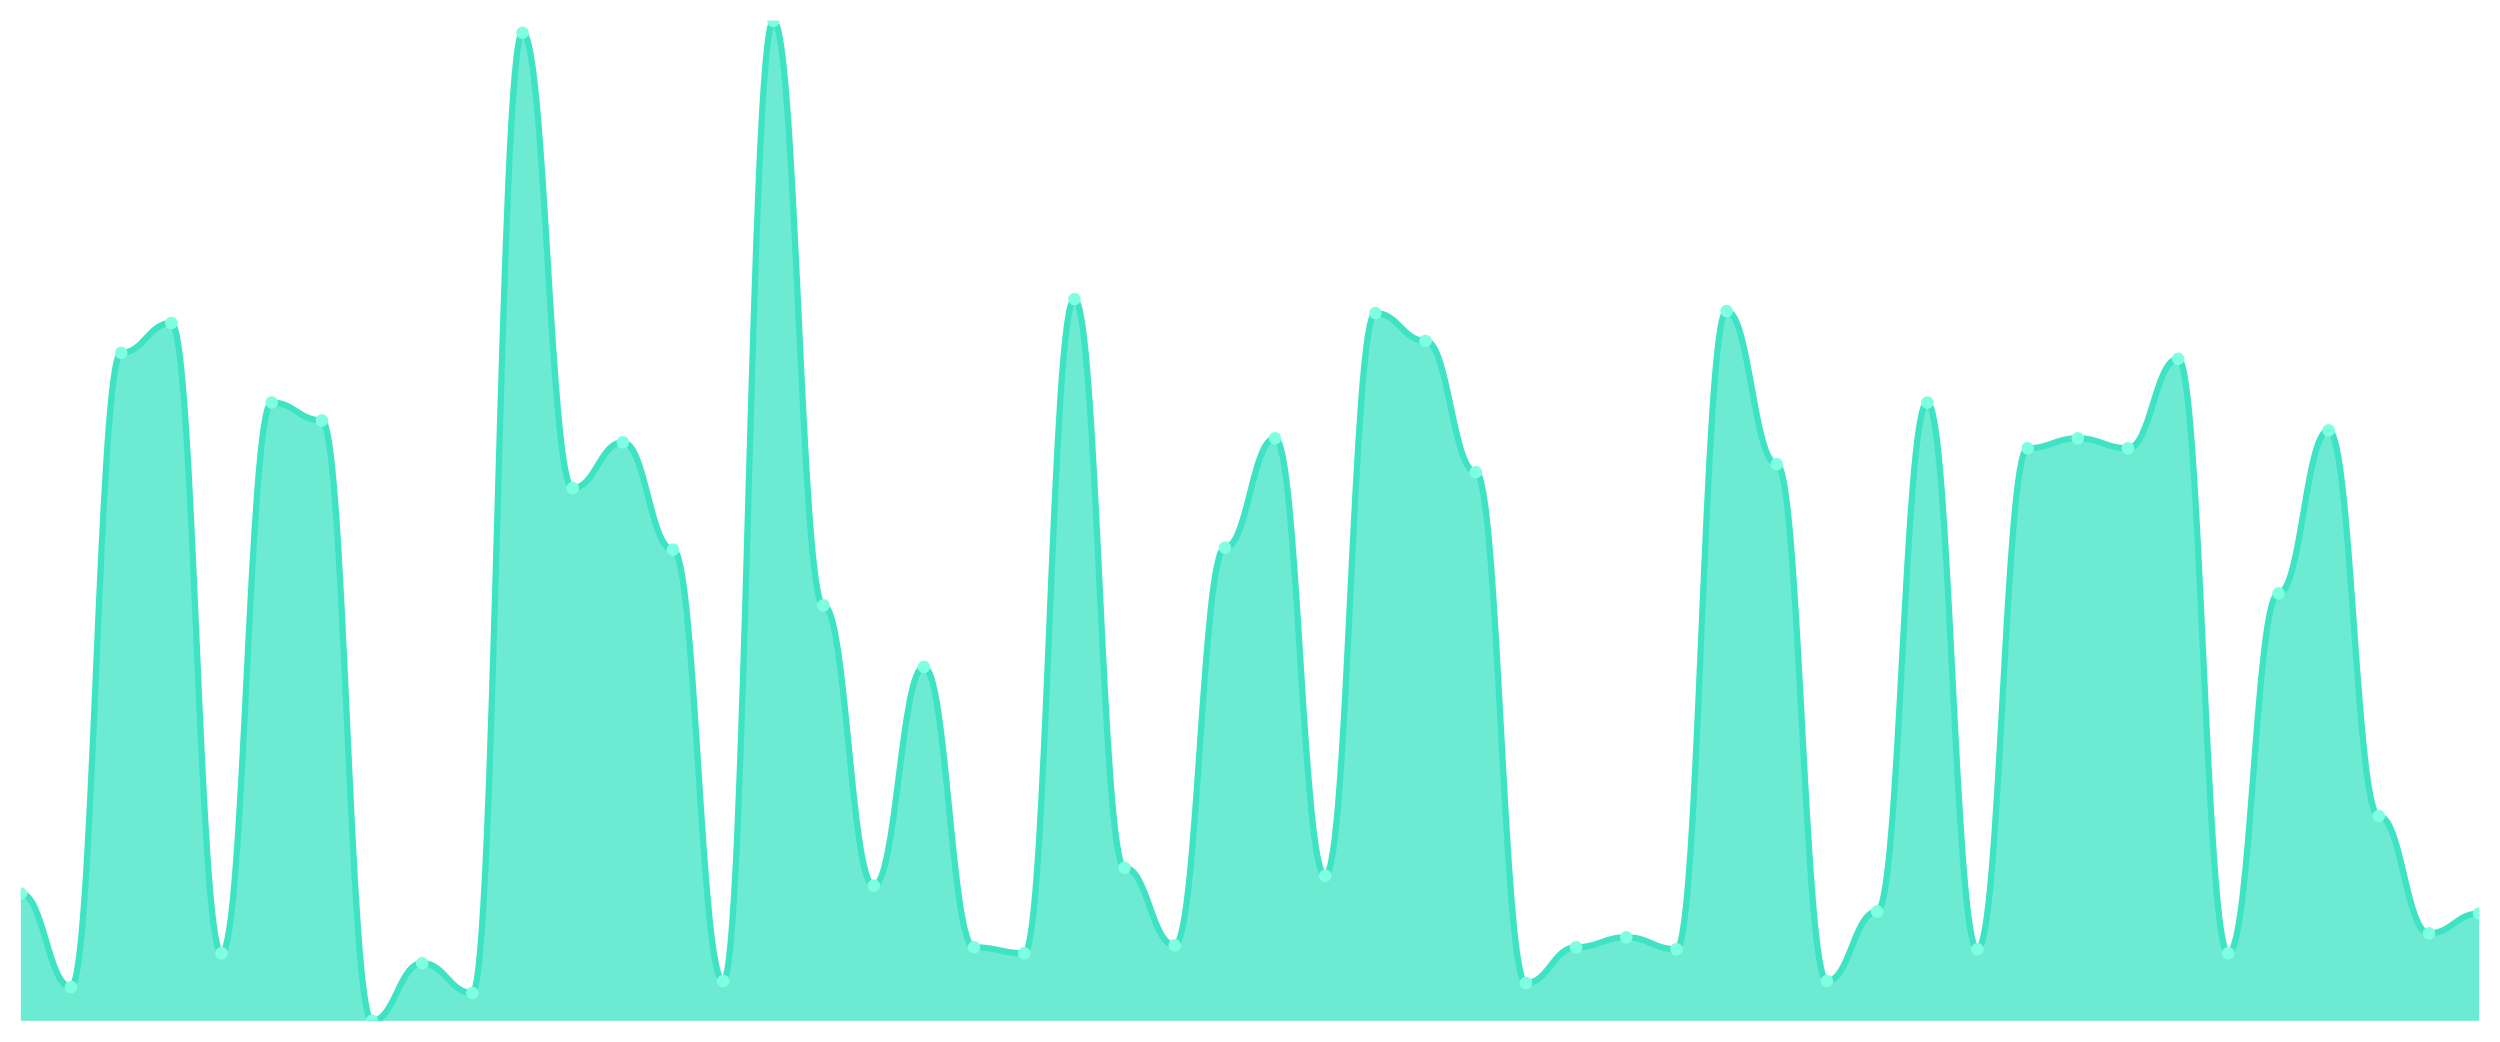
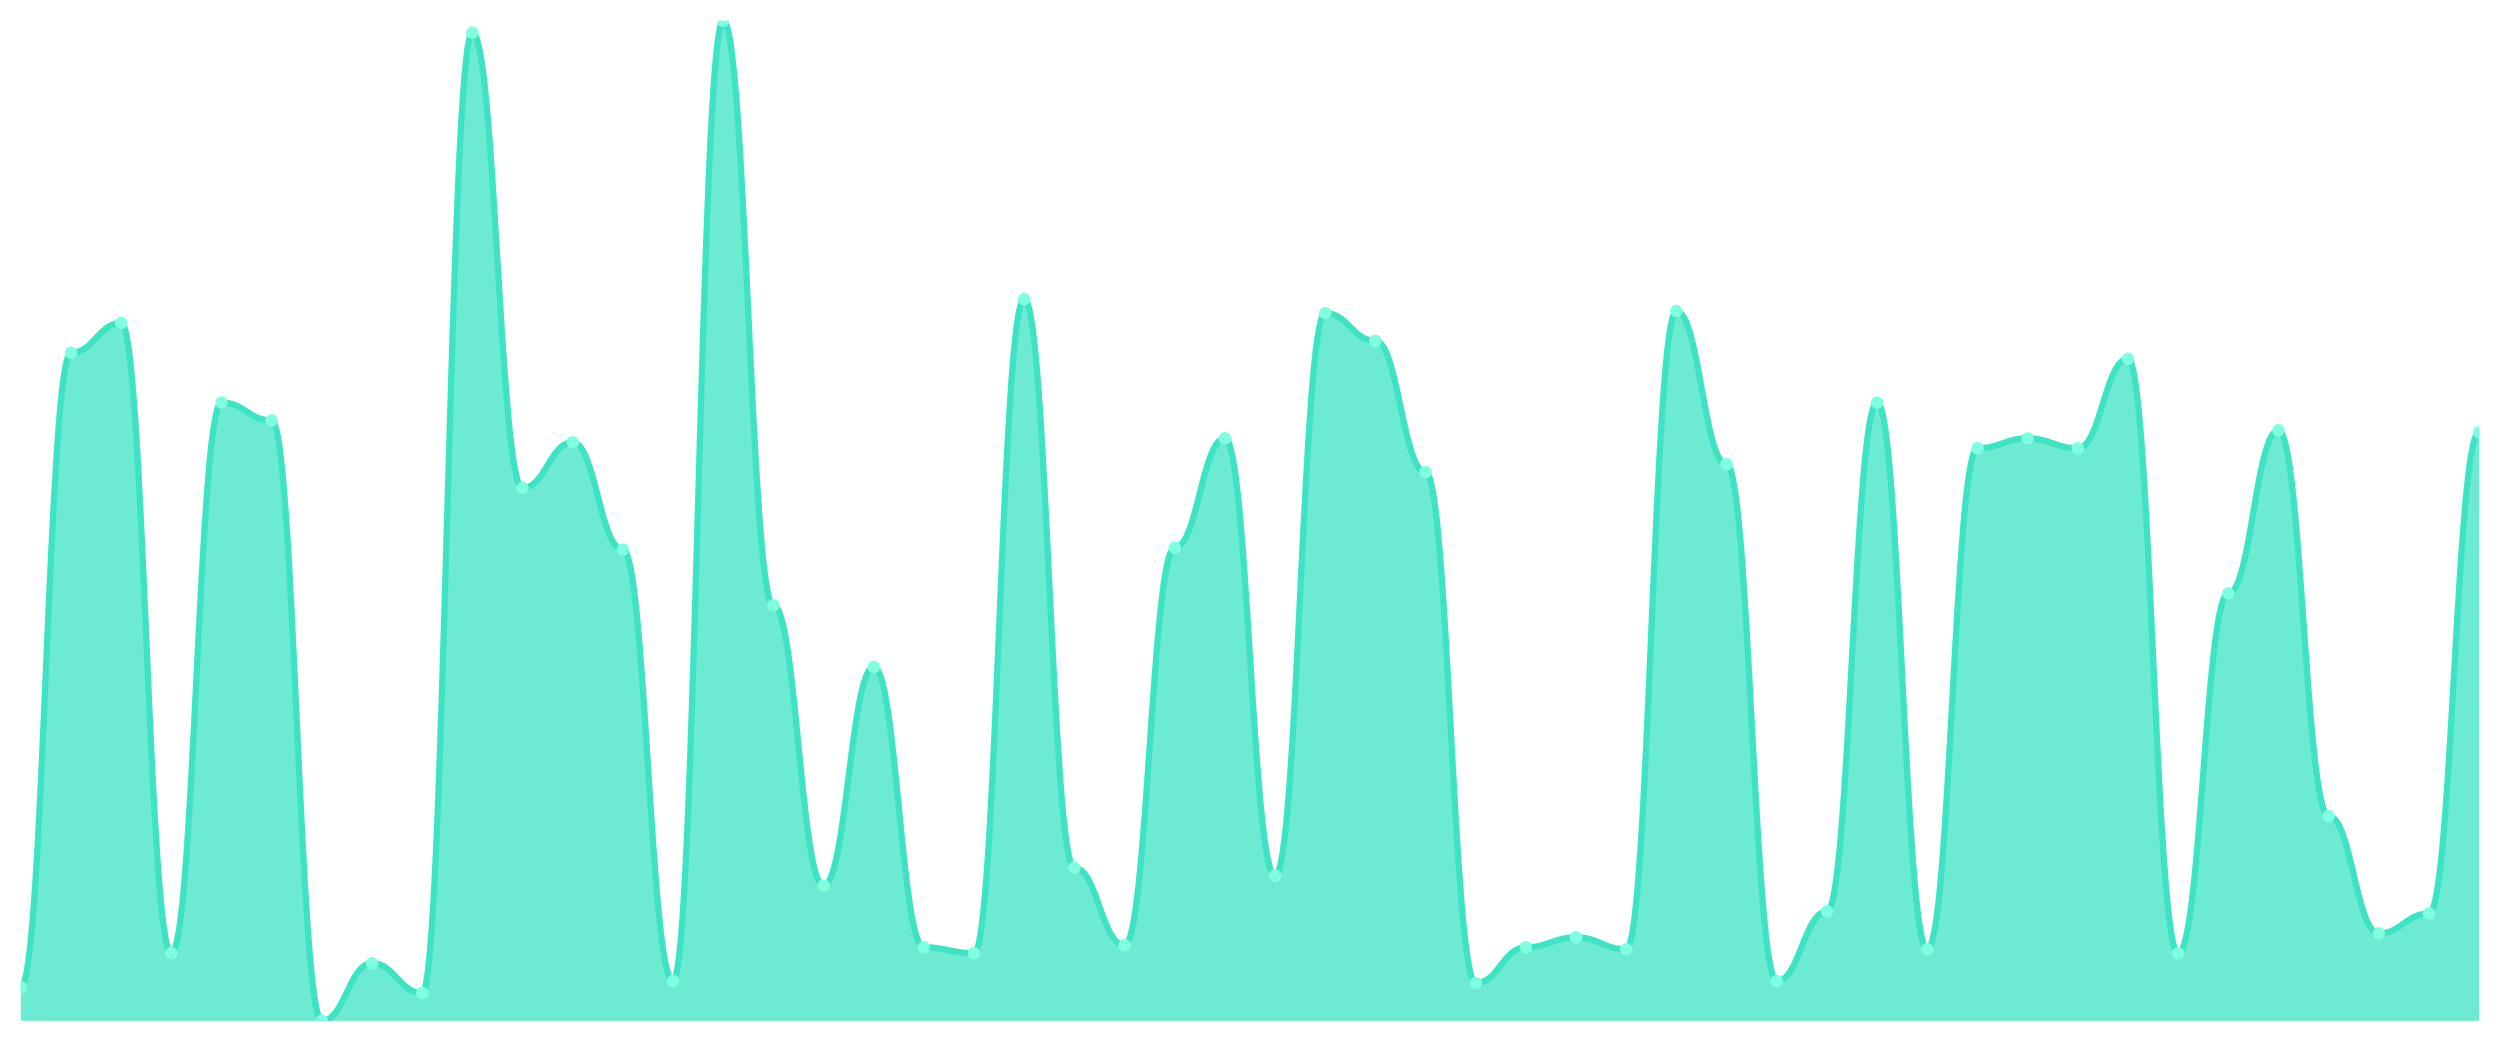
<svg xmlns="http://www.w3.org/2000/svg" viewBox="0 0 1200 500" width="1200" height="500">
  <defs>
    <clipPath id="c">
      <rect x="10" y="10" width="1180" height="480" />
    </clipPath>
  </defs>
  <rect width="1200" height="500" fill="none" />
  <g clip-path="url(#c)">
-     <path d="M 10,490 L 10,428.926 C 20.837,428.926 23.245,473.777 34.082,473.777 C 44.918,473.777 47.327,169.364 58.163,169.364 C 69,169.364 71.408,155.05 82.245,155.05 C 93.082,155.05 95.49,457.555 106.327,457.555 C 117.163,457.555 119.571,193.221 130.408,193.221 C 141.245,193.221 143.653,201.809 154.49,201.809 C 165.327,201.809 167.735,490 178.571,490 C 189.408,490 191.816,462.326 202.653,462.326 C 213.49,462.326 215.898,476.64 226.735,476.64 C 237.571,476.64 239.98,15.726 250.816,15.726 C 261.653,15.726 264.061,234.254 274.898,234.254 C 285.735,234.254 288.143,212.306 298.98,212.306 C 309.816,212.306 312.224,263.837 323.061,263.837 C 333.898,263.837 336.306,470.915 347.143,470.915 C 357.98,470.915 360.388,10 371.224,10 C 382.061,10 384.469,290.557 395.306,290.557 C 406.143,290.557 408.551,425.109 419.388,425.109 C 430.224,425.109 432.633,320.139 443.469,320.139 C 454.306,320.139 456.714,454.692 467.551,454.692 C 478.388,454.692 480.796,457.555 491.633,457.555 C 502.469,457.555 504.878,143.598 515.714,143.598 C 526.551,143.598 528.959,416.521 539.796,416.521 C 550.633,416.521 553.041,453.738 563.878,453.738 C 574.714,453.738 577.122,262.883 587.959,262.883 C 598.796,262.883 601.204,210.398 612.041,210.398 C 622.878,210.398 625.286,420.338 636.122,420.338 C 646.959,420.338 649.367,150.278 660.204,150.278 C 671.041,150.278 673.449,163.638 684.286,163.638 C 695.122,163.638 697.531,226.62 708.367,226.62 C 719.204,226.62 721.612,471.869 732.449,471.869 C 743.286,471.869 745.694,454.692 756.531,454.692 C 767.367,454.692 769.776,449.92 780.612,449.92 C 791.449,449.92 793.857,455.646 804.694,455.646 C 815.531,455.646 817.939,149.324 828.776,149.324 C 839.612,149.324 842.02,222.803 852.857,222.803 C 863.694,222.803 866.102,470.915 876.939,470.915 C 887.776,470.915 890.184,437.515 901.02,437.515 C 911.857,437.515 914.265,193.221 925.102,193.221 C 935.939,193.221 938.347,455.646 949.184,455.646 C 960.02,455.646 962.429,215.169 973.265,215.169 C 984.102,215.169 986.51,210.398 997.347,210.398 C 1008.184,210.398 1010.592,215.169 1021.429,215.169 C 1032.265,215.169 1034.673,172.227 1045.51,172.227 C 1056.347,172.227 1058.755,457.555 1069.592,457.555 C 1080.429,457.555 1082.837,284.831 1093.673,284.831 C 1104.51,284.831 1106.918,206.581 1117.755,206.581 C 1128.592,206.581 1131,391.71 1141.837,391.71 C 1152.673,391.71 1155.082,448.012 1165.918,448.012 C 1176.755,448.012 1179.163,438.469 1190,438.469 L 1190,490 Z" fill="rgba(61,227,195,0.75)" />
-     <path d="M 10,428.926 C 20.837,428.926 23.245,473.777 34.082,473.777 C 44.918,473.777 47.327,169.364 58.163,169.364 C 69,169.364 71.408,155.05 82.245,155.05 C 93.082,155.05 95.49,457.555 106.327,457.555 C 117.163,457.555 119.571,193.221 130.408,193.221 C 141.245,193.221 143.653,201.809 154.49,201.809 C 165.327,201.809 167.735,490 178.571,490 C 189.408,490 191.816,462.326 202.653,462.326 C 213.49,462.326 215.898,476.64 226.735,476.64 C 237.571,476.64 239.98,15.726 250.816,15.726 C 261.653,15.726 264.061,234.254 274.898,234.254 C 285.735,234.254 288.143,212.306 298.98,212.306 C 309.816,212.306 312.224,263.837 323.061,263.837 C 333.898,263.837 336.306,470.915 347.143,470.915 C 357.98,470.915 360.388,10 371.224,10 C 382.061,10 384.469,290.557 395.306,290.557 C 406.143,290.557 408.551,425.109 419.388,425.109 C 430.224,425.109 432.633,320.139 443.469,320.139 C 454.306,320.139 456.714,454.692 467.551,454.692 C 478.388,454.692 480.796,457.555 491.633,457.555 C 502.469,457.555 504.878,143.598 515.714,143.598 C 526.551,143.598 528.959,416.521 539.796,416.521 C 550.633,416.521 553.041,453.738 563.878,453.738 C 574.714,453.738 577.122,262.883 587.959,262.883 C 598.796,262.883 601.204,210.398 612.041,210.398 C 622.878,210.398 625.286,420.338 636.122,420.338 C 646.959,420.338 649.367,150.278 660.204,150.278 C 671.041,150.278 673.449,163.638 684.286,163.638 C 695.122,163.638 697.531,226.62 708.367,226.62 C 719.204,226.62 721.612,471.869 732.449,471.869 C 743.286,471.869 745.694,454.692 756.531,454.692 C 767.367,454.692 769.776,449.92 780.612,449.92 C 791.449,449.92 793.857,455.646 804.694,455.646 C 815.531,455.646 817.939,149.324 828.776,149.324 C 839.612,149.324 842.02,222.803 852.857,222.803 C 863.694,222.803 866.102,470.915 876.939,470.915 C 887.776,470.915 890.184,437.515 901.02,437.515 C 911.857,437.515 914.265,193.221 925.102,193.221 C 935.939,193.221 938.347,455.646 949.184,455.646 C 960.02,455.646 962.429,215.169 973.265,215.169 C 984.102,215.169 986.51,210.398 997.347,210.398 C 1008.184,210.398 1010.592,215.169 1021.429,215.169 C 1032.265,215.169 1034.673,172.227 1045.51,172.227 C 1056.347,172.227 1058.755,457.555 1069.592,457.555 C 1080.429,457.555 1082.837,284.831 1093.673,284.831 C 1104.51,284.831 1106.918,206.581 1117.755,206.581 C 1128.592,206.581 1131,391.71 1141.837,391.71 C 1152.673,391.71 1155.082,448.012 1165.918,448.012 C 1176.755,448.012 1179.163,438.469 1190,438.469" fill="none" stroke="#3de3c3" stroke-width="3" stroke-linecap="round" stroke-linejoin="round" />
-     <circle cx="10" cy="428.926" r="3" fill="#7fffe1" />
-     <circle cx="34.082" cy="473.777" r="3" fill="#7fffe1" />
-     <circle cx="58.163" cy="169.364" r="3" fill="#7fffe1" />
-     <circle cx="82.245" cy="155.05" r="3" fill="#7fffe1" />
-     <circle cx="106.327" cy="457.555" r="3" fill="#7fffe1" />
-     <circle cx="130.408" cy="193.221" r="3" fill="#7fffe1" />
-     <circle cx="154.49" cy="201.809" r="3" fill="#7fffe1" />
-     <circle cx="178.571" cy="490" r="3" fill="#7fffe1" />
-     <circle cx="202.653" cy="462.326" r="3" fill="#7fffe1" />
-     <circle cx="226.735" cy="476.64" r="3" fill="#7fffe1" />
-     <circle cx="250.816" cy="15.726" r="3" fill="#7fffe1" />
-     <circle cx="274.898" cy="234.254" r="3" fill="#7fffe1" />
-     <circle cx="298.98" cy="212.306" r="3" fill="#7fffe1" />
-     <circle cx="323.061" cy="263.837" r="3" fill="#7fffe1" />
-     <circle cx="347.143" cy="470.915" r="3" fill="#7fffe1" />
-     <circle cx="371.224" cy="10" r="3" fill="#7fffe1" />
-     <circle cx="395.306" cy="290.557" r="3" fill="#7fffe1" />
-     <circle cx="419.388" cy="425.109" r="3" fill="#7fffe1" />
-     <circle cx="443.469" cy="320.139" r="3" fill="#7fffe1" />
-     <circle cx="467.551" cy="454.692" r="3" fill="#7fffe1" />
-     <circle cx="491.633" cy="457.555" r="3" fill="#7fffe1" />
-     <circle cx="515.714" cy="143.598" r="3" fill="#7fffe1" />
-     <circle cx="539.796" cy="416.521" r="3" fill="#7fffe1" />
-     <circle cx="563.878" cy="453.738" r="3" fill="#7fffe1" />
-     <circle cx="587.959" cy="262.883" r="3" fill="#7fffe1" />
-     <circle cx="612.041" cy="210.398" r="3" fill="#7fffe1" />
-     <circle cx="636.122" cy="420.338" r="3" fill="#7fffe1" />
-     <circle cx="660.204" cy="150.278" r="3" fill="#7fffe1" />
-     <circle cx="684.286" cy="163.638" r="3" fill="#7fffe1" />
-     <circle cx="708.367" cy="226.62" r="3" fill="#7fffe1" />
-     <circle cx="732.449" cy="471.869" r="3" fill="#7fffe1" />
-     <circle cx="756.531" cy="454.692" r="3" fill="#7fffe1" />
-     <circle cx="780.612" cy="449.92" r="3" fill="#7fffe1" />
-     <circle cx="804.694" cy="455.646" r="3" fill="#7fffe1" />
-     <circle cx="828.776" cy="149.324" r="3" fill="#7fffe1" />
-     <circle cx="852.857" cy="222.803" r="3" fill="#7fffe1" />
-     <circle cx="876.939" cy="470.915" r="3" fill="#7fffe1" />
-     <circle cx="901.02" cy="437.515" r="3" fill="#7fffe1" />
-     <circle cx="925.102" cy="193.221" r="3" fill="#7fffe1" />
-     <circle cx="949.184" cy="455.646" r="3" fill="#7fffe1" />
-     <circle cx="973.265" cy="215.169" r="3" fill="#7fffe1" />
-     <circle cx="997.347" cy="210.398" r="3" fill="#7fffe1" />
-     <circle cx="1021.429" cy="215.169" r="3" fill="#7fffe1" />
-     <circle cx="1045.51" cy="172.227" r="3" fill="#7fffe1" />
-     <circle cx="1069.592" cy="457.555" r="3" fill="#7fffe1" />
-     <circle cx="1093.673" cy="284.831" r="3" fill="#7fffe1" />
-     <circle cx="1117.755" cy="206.581" r="3" fill="#7fffe1" />
-     <circle cx="1141.837" cy="391.71" r="3" fill="#7fffe1" />
-     <circle cx="1165.918" cy="448.012" r="3" fill="#7fffe1" />
-     <circle cx="1190" cy="438.469" r="3" fill="#7fffe1" />
+     <path d="M 10,490 L 10,473.777 C 20.837,473.777 23.245,169.364 34.082,169.364 C 44.918,169.364 47.327,155.05 58.163,155.05 C 69,155.05 71.408,457.555 82.245,457.555 C 93.082,457.555 95.49,193.221 106.327,193.221 C 117.163,193.221 119.571,201.809 130.408,201.809 C 141.245,201.809 143.653,490 154.49,490 C 165.327,490 167.735,462.326 178.571,462.326 C 189.408,462.326 191.816,476.64 202.653,476.64 C 213.49,476.64 215.898,15.726 226.735,15.726 C 237.571,15.726 239.98,234.254 250.816,234.254 C 261.653,234.254 264.061,212.306 274.898,212.306 C 285.735,212.306 288.143,263.837 298.98,263.837 C 309.816,263.837 312.224,470.915 323.061,470.915 C 333.898,470.915 336.306,10 347.143,10 C 357.98,10 360.388,290.557 371.224,290.557 C 382.061,290.557 384.469,425.109 395.306,425.109 C 406.143,425.109 408.551,320.139 419.388,320.139 C 430.224,320.139 432.633,454.692 443.469,454.692 C 454.306,454.692 456.714,457.555 467.551,457.555 C 478.388,457.555 480.796,143.598 491.633,143.598 C 502.469,143.598 504.878,416.521 515.714,416.521 C 526.551,416.521 528.959,453.738 539.796,453.738 C 550.633,453.738 553.041,262.883 563.878,262.883 C 574.714,262.883 577.122,210.398 587.959,210.398 C 598.796,210.398 601.204,420.338 612.041,420.338 C 622.878,420.338 625.286,150.278 636.122,150.278 C 646.959,150.278 649.367,163.638 660.204,163.638 C 671.041,163.638 673.449,226.62 684.286,226.62 C 695.122,226.62 697.531,471.869 708.367,471.869 C 719.204,471.869 721.612,454.692 732.449,454.692 C 743.286,454.692 745.694,449.92 756.531,449.92 C 767.367,449.92 769.776,455.646 780.612,455.646 C 791.449,455.646 793.857,149.324 804.694,149.324 C 815.531,149.324 817.939,222.803 828.776,222.803 C 839.612,222.803 842.02,470.915 852.857,470.915 C 863.694,470.915 866.102,437.515 876.939,437.515 C 887.776,437.515 890.184,193.221 901.02,193.221 C 911.857,193.221 914.265,455.646 925.102,455.646 C 935.939,455.646 938.347,215.169 949.184,215.169 C 960.02,215.169 962.429,210.398 973.265,210.398 C 984.102,210.398 986.51,215.169 997.347,215.169 C 1008.184,215.169 1010.592,172.227 1021.429,172.227 C 1032.265,172.227 1034.673,457.555 1045.51,457.555 C 1056.347,457.555 1058.755,284.831 1069.592,284.831 C 1080.429,284.831 1082.837,206.581 1093.673,206.581 C 1104.51,206.581 1106.918,391.71 1117.755,391.71 C 1128.592,391.71 1131,448.012 1141.837,448.012 C 1152.673,448.012 1155.082,438.469 1165.918,438.469 C 1176.755,438.469 1179.163,207.535 1190,207.535 L 1190,490 Z" fill="rgba(61,227,195,0.75)" />
+     <path d="M 10,473.777 C 20.837,473.777 23.245,169.364 34.082,169.364 C 44.918,169.364 47.327,155.05 58.163,155.05 C 69,155.05 71.408,457.555 82.245,457.555 C 93.082,457.555 95.49,193.221 106.327,193.221 C 117.163,193.221 119.571,201.809 130.408,201.809 C 141.245,201.809 143.653,490 154.49,490 C 165.327,490 167.735,462.326 178.571,462.326 C 189.408,462.326 191.816,476.64 202.653,476.64 C 213.49,476.64 215.898,15.726 226.735,15.726 C 237.571,15.726 239.98,234.254 250.816,234.254 C 261.653,234.254 264.061,212.306 274.898,212.306 C 285.735,212.306 288.143,263.837 298.98,263.837 C 309.816,263.837 312.224,470.915 323.061,470.915 C 333.898,470.915 336.306,10 347.143,10 C 357.98,10 360.388,290.557 371.224,290.557 C 382.061,290.557 384.469,425.109 395.306,425.109 C 406.143,425.109 408.551,320.139 419.388,320.139 C 430.224,320.139 432.633,454.692 443.469,454.692 C 454.306,454.692 456.714,457.555 467.551,457.555 C 478.388,457.555 480.796,143.598 491.633,143.598 C 502.469,143.598 504.878,416.521 515.714,416.521 C 526.551,416.521 528.959,453.738 539.796,453.738 C 550.633,453.738 553.041,262.883 563.878,262.883 C 574.714,262.883 577.122,210.398 587.959,210.398 C 598.796,210.398 601.204,420.338 612.041,420.338 C 622.878,420.338 625.286,150.278 636.122,150.278 C 646.959,150.278 649.367,163.638 660.204,163.638 C 671.041,163.638 673.449,226.62 684.286,226.62 C 695.122,226.62 697.531,471.869 708.367,471.869 C 719.204,471.869 721.612,454.692 732.449,454.692 C 743.286,454.692 745.694,449.92 756.531,449.92 C 767.367,449.92 769.776,455.646 780.612,455.646 C 791.449,455.646 793.857,149.324 804.694,149.324 C 815.531,149.324 817.939,222.803 828.776,222.803 C 839.612,222.803 842.02,470.915 852.857,470.915 C 863.694,470.915 866.102,437.515 876.939,437.515 C 887.776,437.515 890.184,193.221 901.02,193.221 C 911.857,193.221 914.265,455.646 925.102,455.646 C 935.939,455.646 938.347,215.169 949.184,215.169 C 960.02,215.169 962.429,210.398 973.265,210.398 C 984.102,210.398 986.51,215.169 997.347,215.169 C 1008.184,215.169 1010.592,172.227 1021.429,172.227 C 1032.265,172.227 1034.673,457.555 1045.51,457.555 C 1056.347,457.555 1058.755,284.831 1069.592,284.831 C 1080.429,284.831 1082.837,206.581 1093.673,206.581 C 1104.51,206.581 1106.918,391.71 1117.755,391.71 C 1128.592,391.71 1131,448.012 1141.837,448.012 C 1152.673,448.012 1155.082,438.469 1165.918,438.469 C 1176.755,438.469 1179.163,207.535 1190,207.535" fill="none" stroke="#3de3c3" stroke-width="3" stroke-linecap="round" stroke-linejoin="round" />
+     <circle cx="10" cy="473.777" r="3" fill="#7fffe1" />
+     <circle cx="34.082" cy="169.364" r="3" fill="#7fffe1" />
+     <circle cx="58.163" cy="155.05" r="3" fill="#7fffe1" />
+     <circle cx="82.245" cy="457.555" r="3" fill="#7fffe1" />
+     <circle cx="106.327" cy="193.221" r="3" fill="#7fffe1" />
+     <circle cx="130.408" cy="201.809" r="3" fill="#7fffe1" />
+     <circle cx="154.49" cy="490" r="3" fill="#7fffe1" />
+     <circle cx="178.571" cy="462.326" r="3" fill="#7fffe1" />
+     <circle cx="202.653" cy="476.64" r="3" fill="#7fffe1" />
+     <circle cx="226.735" cy="15.726" r="3" fill="#7fffe1" />
+     <circle cx="250.816" cy="234.254" r="3" fill="#7fffe1" />
+     <circle cx="274.898" cy="212.306" r="3" fill="#7fffe1" />
+     <circle cx="298.98" cy="263.837" r="3" fill="#7fffe1" />
+     <circle cx="323.061" cy="470.915" r="3" fill="#7fffe1" />
+     <circle cx="347.143" cy="10" r="3" fill="#7fffe1" />
+     <circle cx="371.224" cy="290.557" r="3" fill="#7fffe1" />
+     <circle cx="395.306" cy="425.109" r="3" fill="#7fffe1" />
+     <circle cx="419.388" cy="320.139" r="3" fill="#7fffe1" />
+     <circle cx="443.469" cy="454.692" r="3" fill="#7fffe1" />
+     <circle cx="467.551" cy="457.555" r="3" fill="#7fffe1" />
+     <circle cx="491.633" cy="143.598" r="3" fill="#7fffe1" />
+     <circle cx="515.714" cy="416.521" r="3" fill="#7fffe1" />
+     <circle cx="539.796" cy="453.738" r="3" fill="#7fffe1" />
+     <circle cx="563.878" cy="262.883" r="3" fill="#7fffe1" />
+     <circle cx="587.959" cy="210.398" r="3" fill="#7fffe1" />
+     <circle cx="612.041" cy="420.338" r="3" fill="#7fffe1" />
+     <circle cx="636.122" cy="150.278" r="3" fill="#7fffe1" />
+     <circle cx="660.204" cy="163.638" r="3" fill="#7fffe1" />
+     <circle cx="684.286" cy="226.62" r="3" fill="#7fffe1" />
+     <circle cx="708.367" cy="471.869" r="3" fill="#7fffe1" />
+     <circle cx="732.449" cy="454.692" r="3" fill="#7fffe1" />
+     <circle cx="756.531" cy="449.92" r="3" fill="#7fffe1" />
+     <circle cx="780.612" cy="455.646" r="3" fill="#7fffe1" />
+     <circle cx="804.694" cy="149.324" r="3" fill="#7fffe1" />
+     <circle cx="828.776" cy="222.803" r="3" fill="#7fffe1" />
+     <circle cx="852.857" cy="470.915" r="3" fill="#7fffe1" />
+     <circle cx="876.939" cy="437.515" r="3" fill="#7fffe1" />
+     <circle cx="901.02" cy="193.221" r="3" fill="#7fffe1" />
+     <circle cx="925.102" cy="455.646" r="3" fill="#7fffe1" />
+     <circle cx="949.184" cy="215.169" r="3" fill="#7fffe1" />
+     <circle cx="973.265" cy="210.398" r="3" fill="#7fffe1" />
+     <circle cx="997.347" cy="215.169" r="3" fill="#7fffe1" />
+     <circle cx="1021.429" cy="172.227" r="3" fill="#7fffe1" />
+     <circle cx="1045.51" cy="457.555" r="3" fill="#7fffe1" />
+     <circle cx="1069.592" cy="284.831" r="3" fill="#7fffe1" />
+     <circle cx="1093.673" cy="206.581" r="3" fill="#7fffe1" />
+     <circle cx="1117.755" cy="391.71" r="3" fill="#7fffe1" />
+     <circle cx="1141.837" cy="448.012" r="3" fill="#7fffe1" />
+     <circle cx="1165.918" cy="438.469" r="3" fill="#7fffe1" />
+     <circle cx="1190" cy="207.535" r="3" fill="#7fffe1" />
  </g>
</svg>
